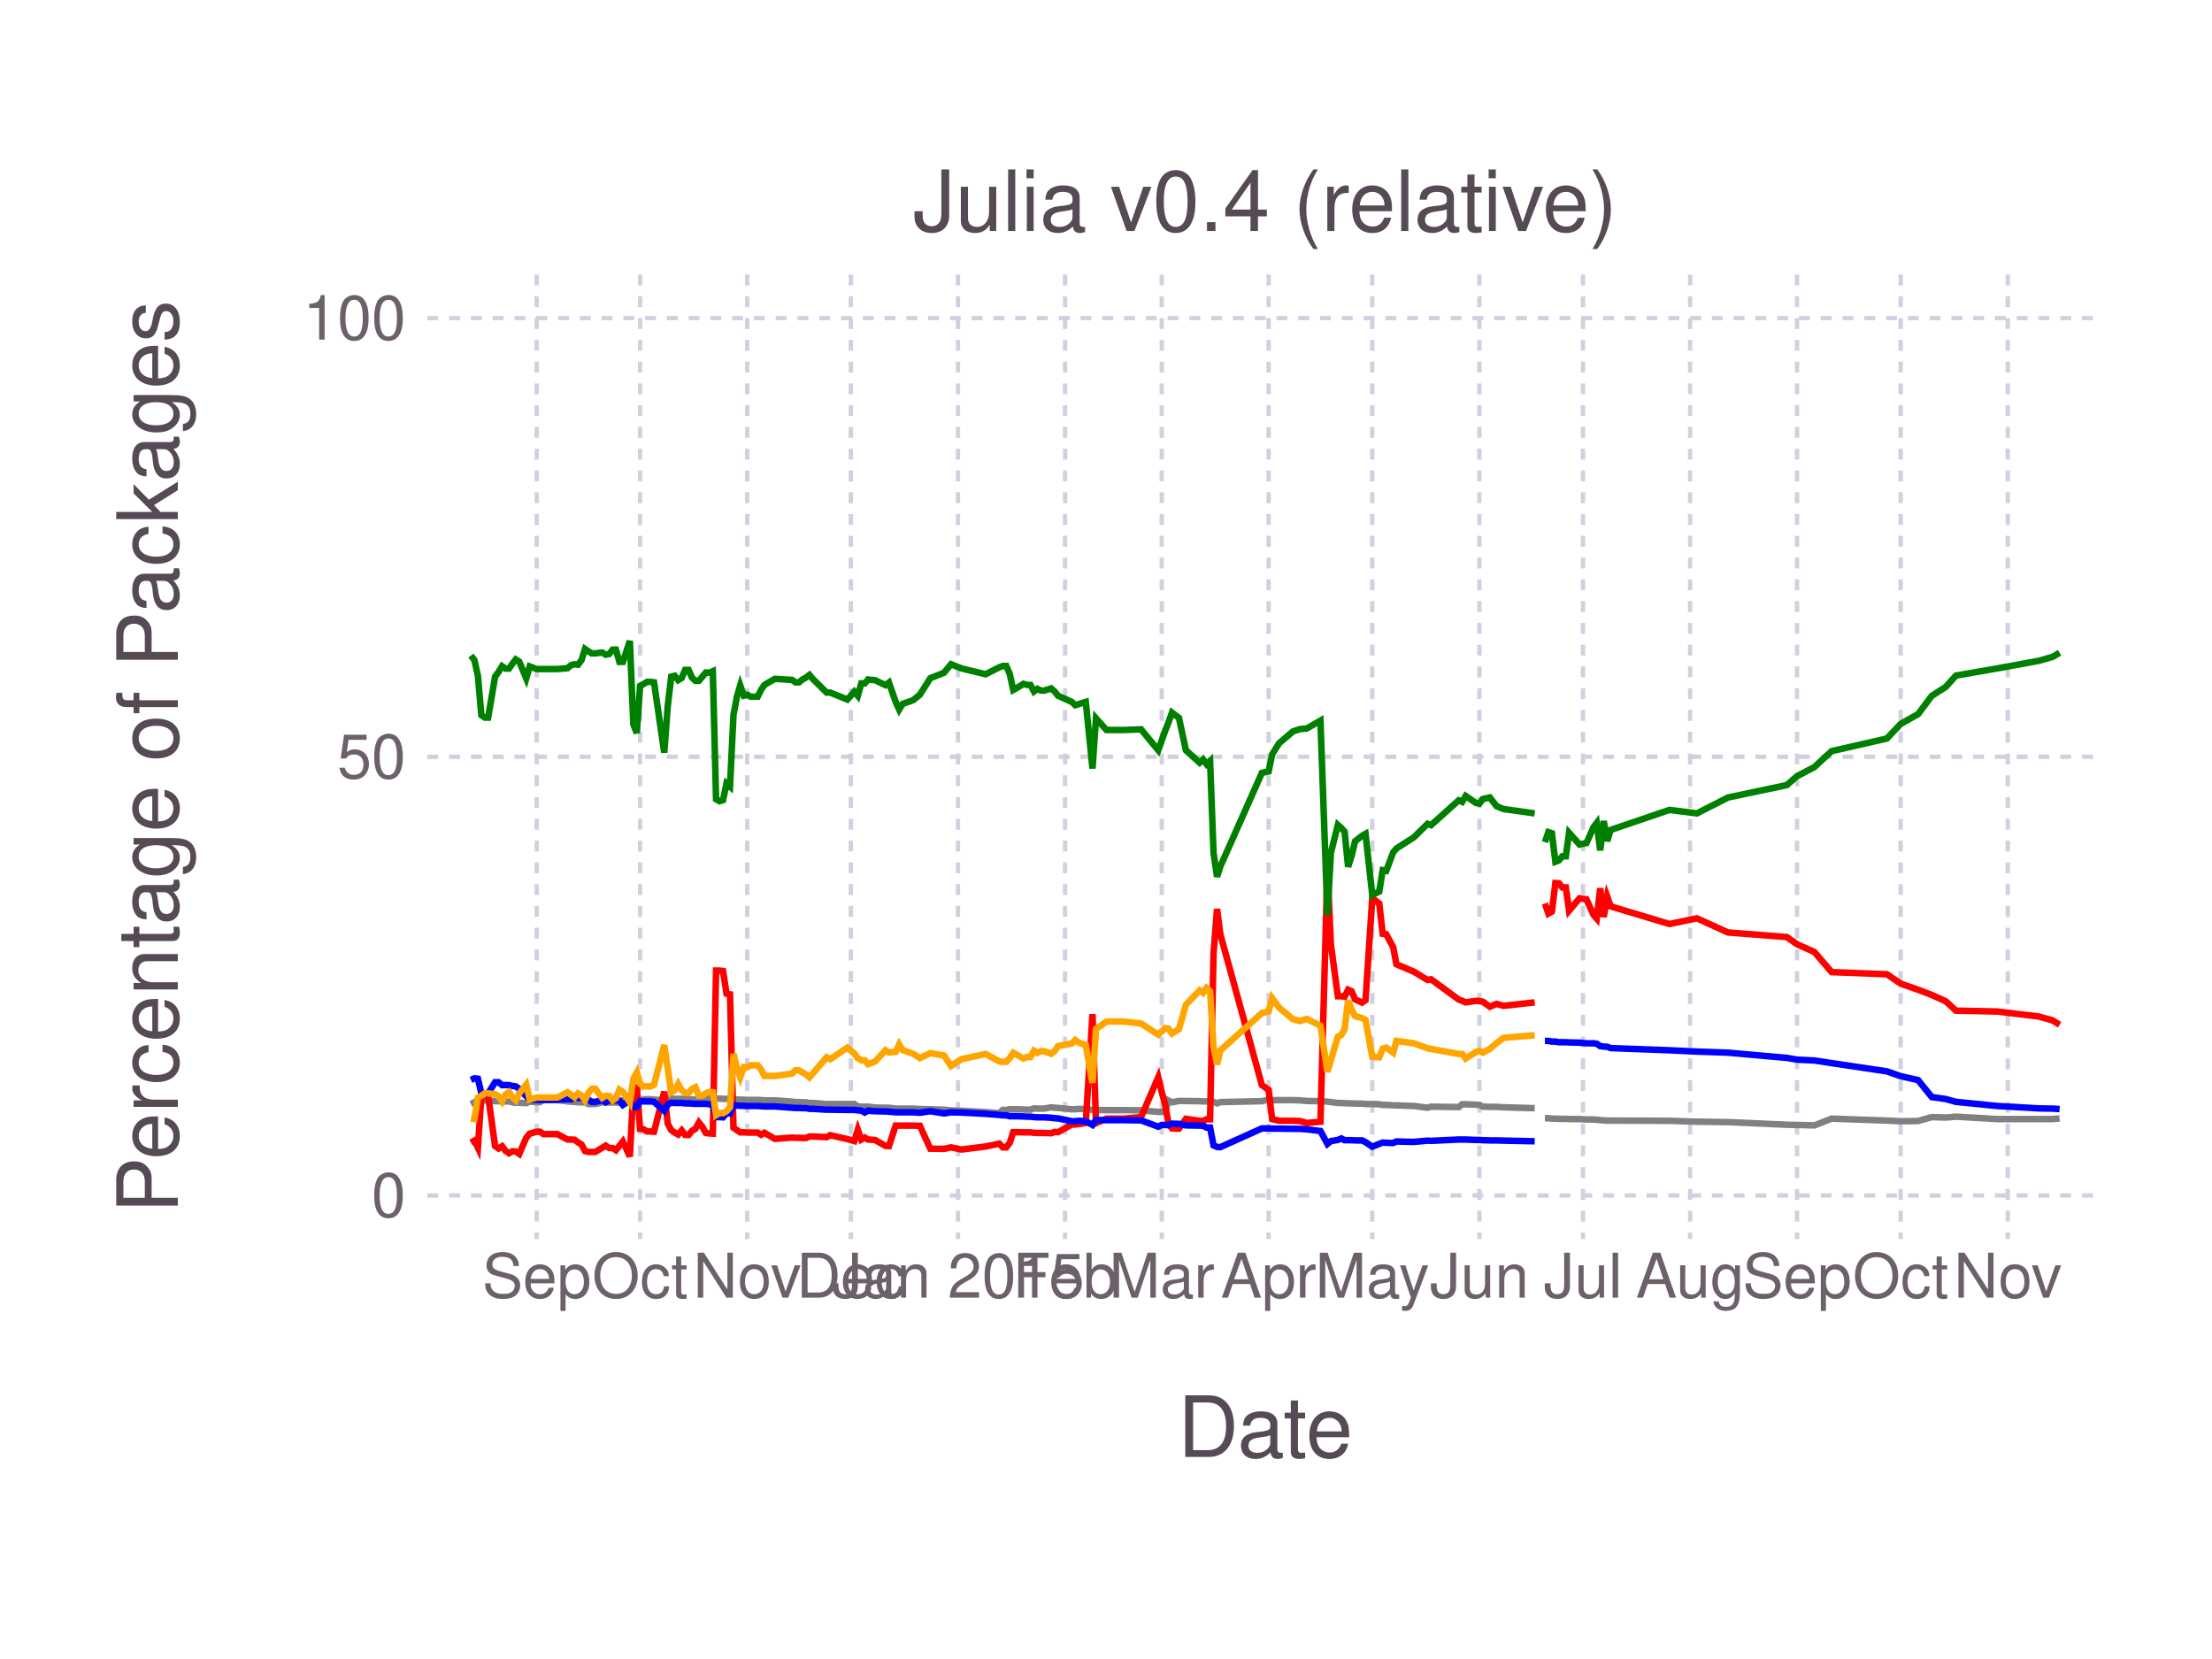
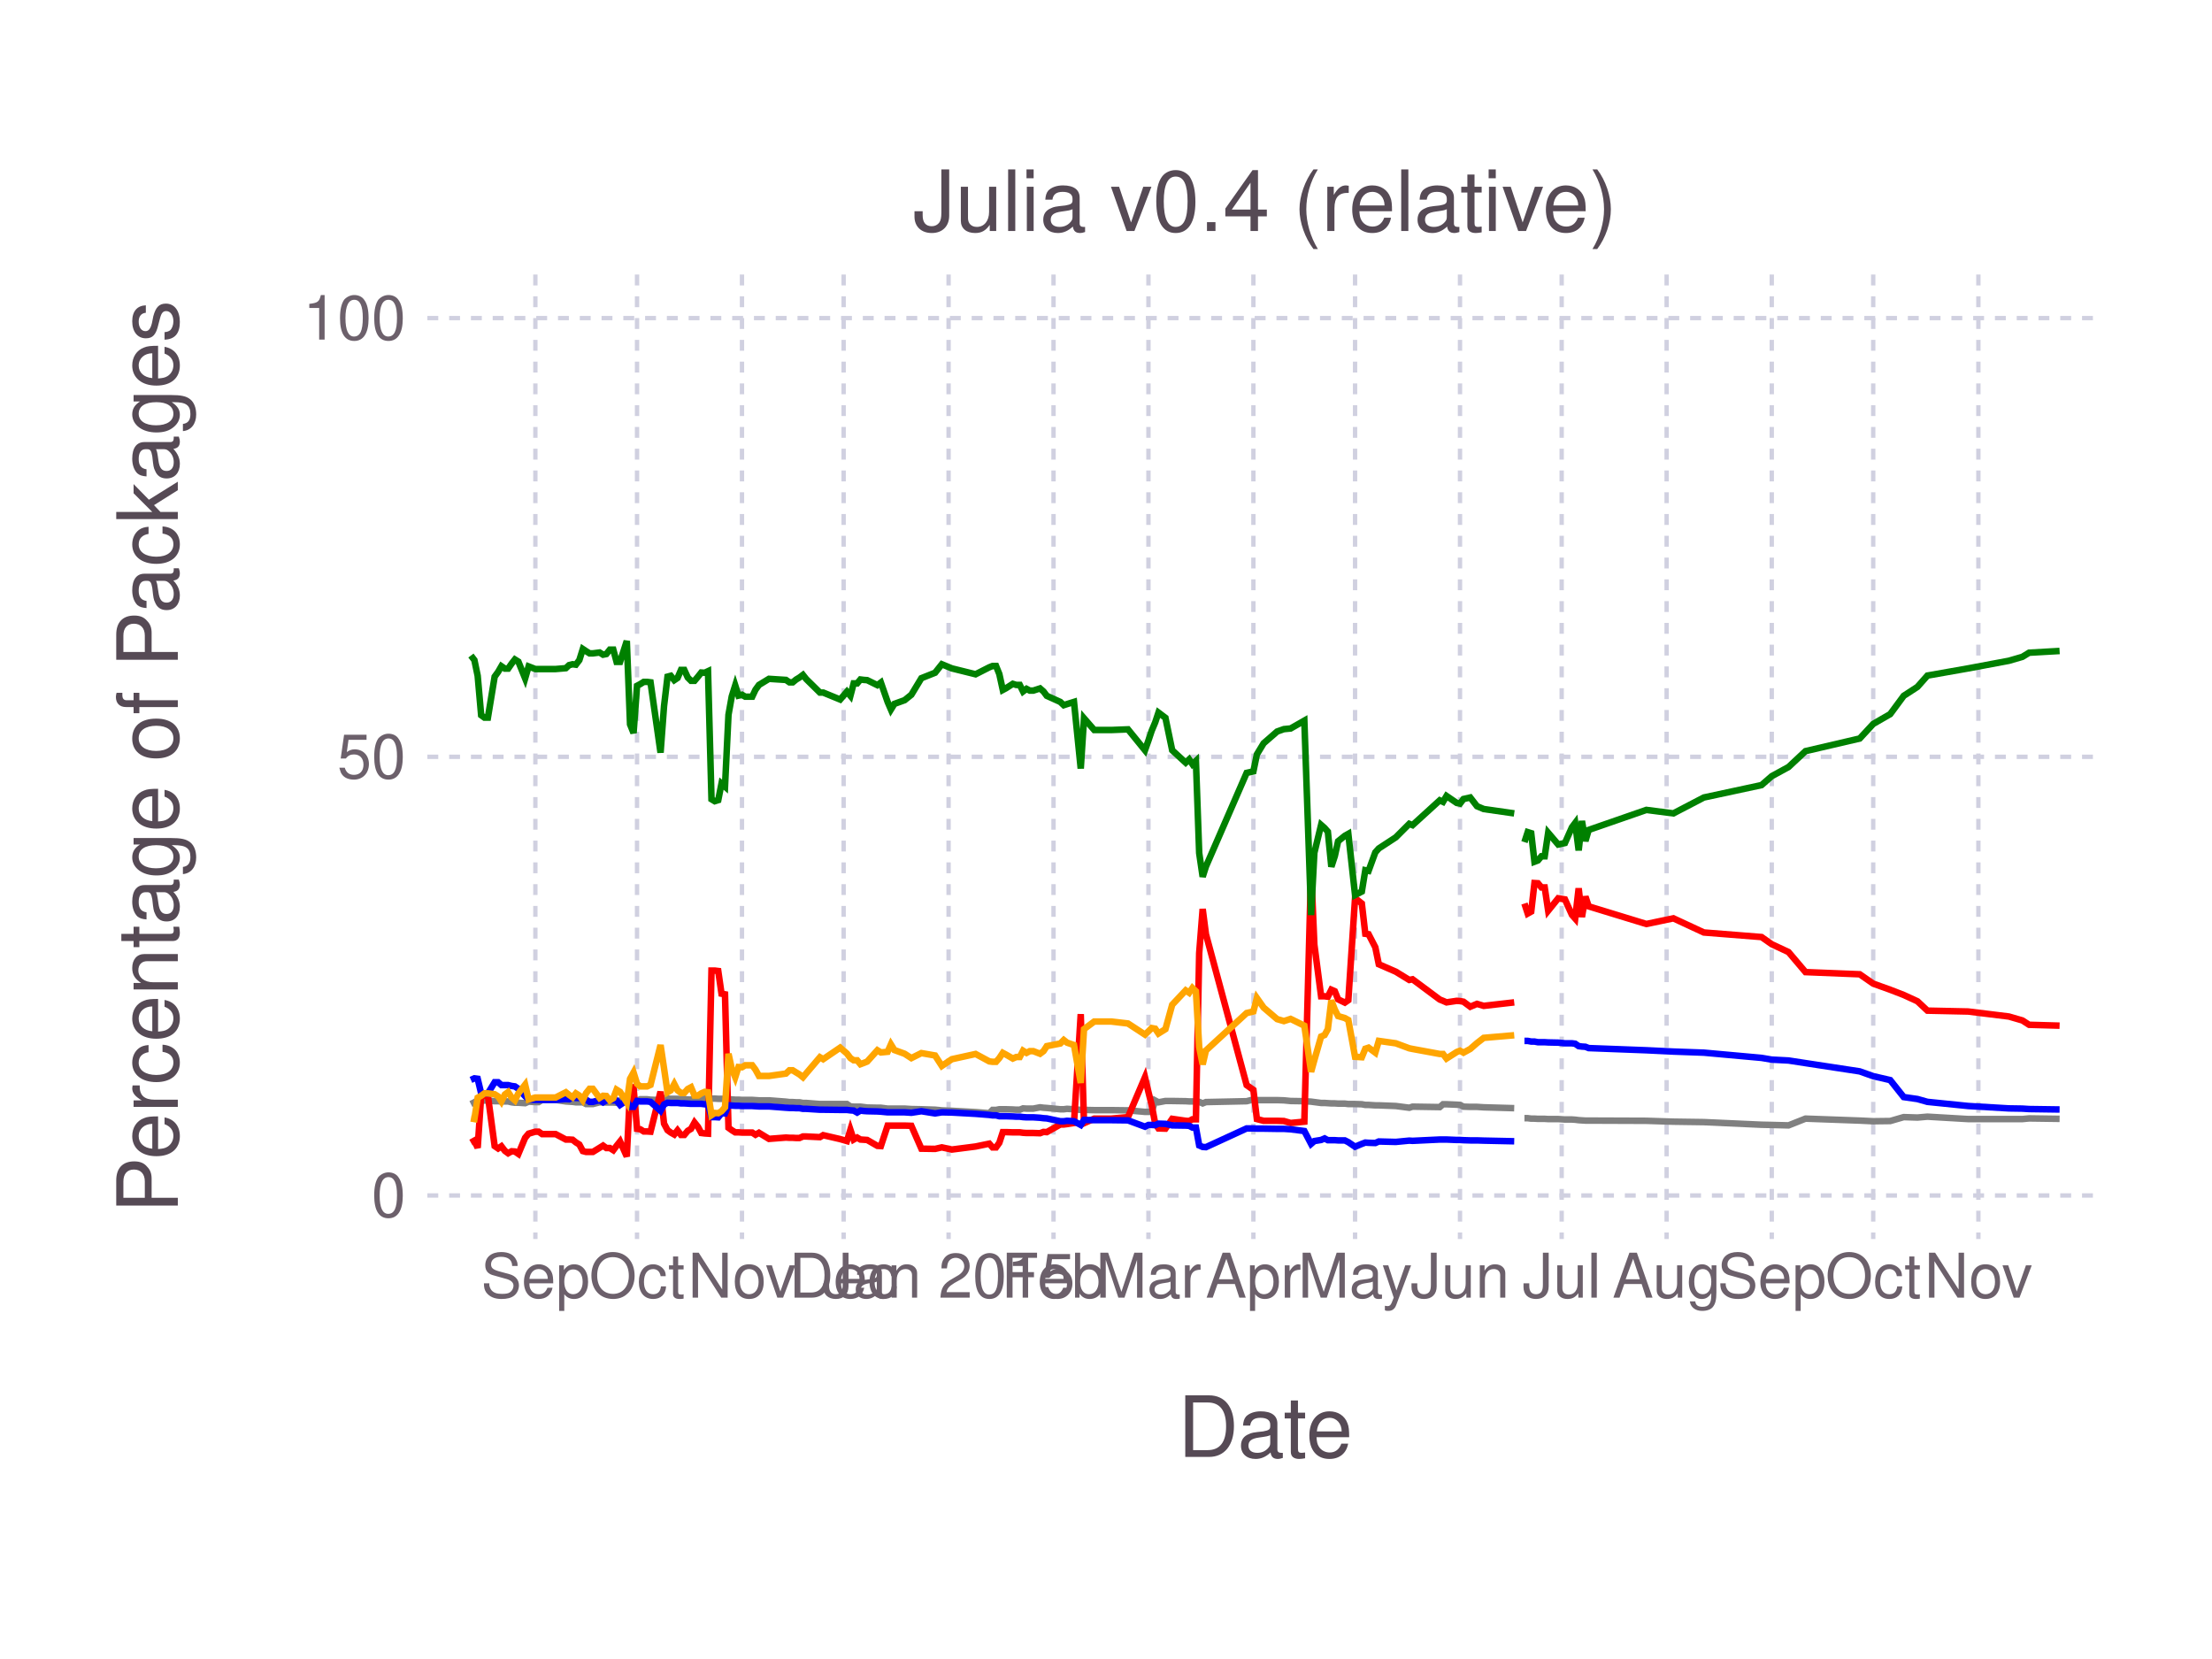
<svg xmlns="http://www.w3.org/2000/svg" version="1.2" width="101.6mm" height="76.2mm" viewBox="0 0 101.6 76.2" stroke="none" fill="#000000" stroke-width="0.3" font-size="3.88">
-   <g class="plotroot xscalable yscalable" id="fig-b46a9a3f66fb43d1bccb99929ba82e40-element-1">
-     <g font-size="3.88" font-family="'PT Sans','Helvetica Neue','Helvetica',sans-serif" fill="#564A55" stroke="#000000" stroke-opacity="0.000" id="fig-b46a9a3f66fb43d1bccb99929ba82e40-element-2">
+   <g class="plotroot xscalable yscalable" id="img-7875e618-1">
+     <g font-size="3.88" font-family="'PT Sans','Helvetica Neue','Helvetica',sans-serif" fill="#564A55" stroke="#000000" stroke-opacity="0.000" id="img-7875e618-2">
      <text x="58.12" y="64.59" text-anchor="middle" dy="0.6em">Date</text>
    </g>
-     <g class="guide xlabels" font-size="2.82" font-family="'PT Sans Caption','Helvetica Neue','Helvetica',sans-serif" fill="#6C606B" id="fig-b46a9a3f66fb43d1bccb99929ba82e40-element-3">
-       <text x="24.65" y="57.91" text-anchor="middle" dy="0.6em">Sep</text>
-       <text x="29.4" y="57.91" text-anchor="middle" dy="0.6em">Oct</text>
-       <text x="34.32" y="57.91" text-anchor="middle" dy="0.6em">Nov</text>
-       <text x="39.08" y="57.91" text-anchor="middle" dy="0.6em">Dec</text>
-       <text x="44" y="57.91" text-anchor="middle" dy="0.6em">Jan 2015</text>
-       <text x="48.92" y="57.91" text-anchor="middle" dy="0.6em">Feb</text>
-       <text x="53.36" y="57.91" text-anchor="middle" dy="0.6em">Mar</text>
-       <text x="58.27" y="57.91" text-anchor="middle" dy="0.6em">Apr</text>
-       <text x="63.03" y="57.91" text-anchor="middle" dy="0.6em">May</text>
-       <text x="67.95" y="57.91" text-anchor="middle" dy="0.6em">Jun</text>
-       <text x="72.71" y="57.91" text-anchor="middle" dy="0.6em">Jul</text>
-       <text x="77.63" y="57.91" text-anchor="middle" dy="0.6em">Aug</text>
-       <text x="82.54" y="57.91" text-anchor="middle" dy="0.6em">Sep</text>
-       <text x="87.3" y="57.91" text-anchor="middle" dy="0.6em">Oct</text>
-       <text x="92.22" y="57.91" text-anchor="middle" dy="0.6em">Nov</text>
+     <g class="guide xlabels" font-size="2.82" font-family="'PT Sans Caption','Helvetica Neue','Helvetica',sans-serif" fill="#6C606B" id="img-7875e618-3">
+       <text x="24.59" y="57.91" text-anchor="middle" dy="0.6em">Sep</text>
+       <text x="29.26" y="57.91" text-anchor="middle" dy="0.6em">Oct</text>
+       <text x="34.08" y="57.91" text-anchor="middle" dy="0.6em">Nov</text>
+       <text x="38.75" y="57.91" text-anchor="middle" dy="0.6em">Dec</text>
+       <text x="43.57" y="57.91" text-anchor="middle" dy="0.6em">Jan 2015</text>
+       <text x="48.39" y="57.91" text-anchor="middle" dy="0.6em">Feb</text>
+       <text x="52.75" y="57.91" text-anchor="middle" dy="0.6em">Mar</text>
+       <text x="57.57" y="57.91" text-anchor="middle" dy="0.6em">Apr</text>
+       <text x="62.24" y="57.91" text-anchor="middle" dy="0.6em">May</text>
+       <text x="67.06" y="57.91" text-anchor="middle" dy="0.6em">Jun</text>
+       <text x="71.73" y="57.91" text-anchor="middle" dy="0.6em">Jul</text>
+       <text x="76.55" y="57.91" text-anchor="middle" dy="0.6em">Aug</text>
+       <text x="81.38" y="57.91" text-anchor="middle" dy="0.6em">Sep</text>
+       <text x="86.04" y="57.91" text-anchor="middle" dy="0.6em">Oct</text>
+       <text x="90.87" y="57.91" text-anchor="middle" dy="0.6em">Nov</text>
    </g>
-     <g clip-path="url(#fig-b46a9a3f66fb43d1bccb99929ba82e40-element-5)" id="fig-b46a9a3f66fb43d1bccb99929ba82e40-element-4">
-       <g pointer-events="visible" opacity="1" fill="#000000" fill-opacity="0.000" stroke="#000000" stroke-opacity="0.000" class="guide background" id="fig-b46a9a3f66fb43d1bccb99929ba82e40-element-6">
-         <rect x="19.63" y="12.61" width="76.97" height="44.3" />
-       </g>
-       <g class="guide ygridlines xfixed" stroke-dasharray="0.5,0.5" stroke-width="0.2" stroke="#D0D0E0" id="fig-b46a9a3f66fb43d1bccb99929ba82e40-element-7">
-         <path fill="none" d="M19.63,54.91 L 96.6 54.91" />
-         <path fill="none" d="M19.63,34.76 L 96.6 34.76" />
-         <path fill="none" d="M19.63,14.61 L 96.6 14.61" />
-       </g>
-       <g class="guide xgridlines yfixed" stroke-dasharray="0.5,0.5" stroke-width="0.2" stroke="#D0D0E0" id="fig-b46a9a3f66fb43d1bccb99929ba82e40-element-8">
-         <path fill="none" d="M24.65,12.61 L 24.65 56.91" />
-         <path fill="none" d="M29.4,12.61 L 29.4 56.91" />
-         <path fill="none" d="M34.32,12.61 L 34.32 56.91" />
-         <path fill="none" d="M39.08,12.61 L 39.08 56.91" />
-         <path fill="none" d="M44,12.61 L 44 56.91" />
-         <path fill="none" d="M48.92,12.61 L 48.92 56.91" />
-         <path fill="none" d="M53.36,12.61 L 53.36 56.91" />
-         <path fill="none" d="M58.27,12.61 L 58.27 56.91" />
-         <path fill="none" d="M63.03,12.61 L 63.03 56.91" />
-         <path fill="none" d="M67.95,12.61 L 67.95 56.91" />
-         <path fill="none" d="M72.71,12.61 L 72.71 56.91" />
-         <path fill="none" d="M77.63,12.61 L 77.63 56.91" />
-         <path fill="none" d="M82.54,12.61 L 82.54 56.91" />
-         <path fill="none" d="M87.3,12.61 L 87.3 56.91" />
-         <path fill="none" d="M92.22,12.61 L 92.22 56.91" />
-       </g>
-       <g class="plotpanel" id="fig-b46a9a3f66fb43d1bccb99929ba82e40-element-9">
-         <g stroke-width="0.3" fill="#000000" fill-opacity="0.000" class="geometry color_newnot_possible" stroke-dasharray="none" stroke="#808080" id="fig-b46a9a3f66fb43d1bccb99929ba82e40-element-10">
-           <path fill="none" d="M70.96,51.36 L 71.12 51.36 71.28 51.38 71.44 51.38 71.6 51.39 71.76 51.39 71.92 51.39 72.07 51.4 72.55 51.4 72.87 51.42 73.19 51.42 73.34 51.43 73.5 51.45 73.66 51.46 73.82 51.47 73.98 51.47 76.68 51.48 77.94 51.52 79.37 51.54 82.07 51.66 82.54 51.67 83.34 51.69 84.13 51.38 86.67 51.47 87.3 51.5 88.1 51.49 88.73 51.31 89.37 51.33 89.84 51.29 91.74 51.4 93.65 51.4 94.28 51.4 94.6 51.37" />
+     <g clip-path="url(#img-7875e618-4)">
+       <g id="img-7875e618-5">
+         <g pointer-events="visible" opacity="1" fill="#000000" fill-opacity="0.000" stroke="#000000" stroke-opacity="0.000" class="guide background" id="img-7875e618-6">
+           <rect x="19.63" y="12.61" width="76.97" height="44.3" />
        </g>
-         <g stroke-width="0.3" fill="#000000" fill-opacity="0.000" class="geometry color_newno_tests" stroke-dasharray="none" stroke="#0000FF" id="fig-b46a9a3f66fb43d1bccb99929ba82e40-element-11">
-           <path fill="none" d="M70.96,47.81 L 71.12 47.81 71.28 47.84 71.44 47.84 71.6 47.87 71.76 47.87 71.92 47.87 72.07 47.88 72.55 47.89 72.87 47.92 73.19 47.92 73.34 47.94 73.5 48.05 73.66 48.07 73.82 48.08 73.98 48.14 76.68 48.24 77.94 48.3 79.37 48.35 82.07 48.59 82.54 48.67 83.34 48.71 84.13 48.83 86.67 49.21 87.3 49.43 88.1 49.61 88.73 50.39 89.37 50.48 89.84 50.61 91.74 50.8 93.65 50.91 94.28 50.92 94.6 50.94" />
+         <g class="guide ygridlines xfixed" stroke-dasharray="0.5,0.5" stroke-width="0.2" stroke="#D0D0E0" id="img-7875e618-7">
+           <path fill="none" d="M19.63,54.91 L 96.6 54.91" />
+           <path fill="none" d="M19.63,34.76 L 96.6 34.76" />
+           <path fill="none" d="M19.63,14.61 L 96.6 14.61" />
        </g>
-         <g stroke-width="0.3" fill="#000000" fill-opacity="0.000" class="geometry color_newtests_fail" stroke-dasharray="none" stroke="#FF0000" id="fig-b46a9a3f66fb43d1bccb99929ba82e40-element-12">
-           <path fill="none" d="M70.96,41.5 L 71.12 41.96 71.28 41.87 71.44 40.56 71.6 40.57 71.76 40.76 71.92 40.76 72.07 41.83 72.55 41.26 72.87 41.31 73.19 42.02 73.34 42.19 73.5 40.8 73.66 42.12 73.82 41.18 73.98 41.63 76.68 42.44 77.94 42.18 79.37 42.83 82.07 43.04 82.54 43.37 83.34 43.73 84.13 44.65 86.67 44.75 87.3 45.18 88.1 45.46 88.73 45.7 89.37 45.99 89.84 46.42 91.74 46.46 93.65 46.69 94.28 46.87 94.6 47.07" />
+         <g class="guide xgridlines yfixed" stroke-dasharray="0.5,0.5" stroke-width="0.2" stroke="#D0D0E0" id="img-7875e618-8">
+           <path fill="none" d="M24.59,12.61 L 24.59 56.91" />
+           <path fill="none" d="M29.26,12.61 L 29.26 56.91" />
+           <path fill="none" d="M34.08,12.61 L 34.08 56.91" />
+           <path fill="none" d="M38.75,12.61 L 38.75 56.91" />
+           <path fill="none" d="M43.57,12.61 L 43.57 56.91" />
+           <path fill="none" d="M48.39,12.61 L 48.39 56.91" />
+           <path fill="none" d="M52.75,12.61 L 52.75 56.91" />
+           <path fill="none" d="M57.57,12.61 L 57.57 56.91" />
+           <path fill="none" d="M62.24,12.61 L 62.24 56.91" />
+           <path fill="none" d="M67.06,12.61 L 67.06 56.91" />
+           <path fill="none" d="M71.73,12.61 L 71.73 56.91" />
+           <path fill="none" d="M76.55,12.61 L 76.55 56.91" />
+           <path fill="none" d="M81.38,12.61 L 81.38 56.91" />
+           <path fill="none" d="M86.04,12.61 L 86.04 56.91" />
+           <path fill="none" d="M90.87,12.61 L 90.87 56.91" />
        </g>
-         <g stroke-width="0.3" fill="#000000" fill-opacity="0.000" class="geometry color_newtests_pass" stroke-dasharray="none" stroke="#008000" id="fig-b46a9a3f66fb43d1bccb99929ba82e40-element-13">
-           <path fill="none" d="M70.96,38.68 L 71.12 38.22 71.28 38.27 71.44 39.58 71.6 39.52 71.76 39.33 71.92 39.33 72.07 38.25 72.55 38.79 72.87 38.72 73.19 38 73.34 37.8 73.5 39.06 73.66 37.71 73.82 38.63 73.98 38.12 76.68 37.2 77.94 37.36 79.37 36.63 82.07 36.06 82.54 35.65 83.34 35.23 84.13 34.5 86.67 33.92 87.3 33.25 88.1 32.8 88.73 31.96 89.37 31.55 89.84 31.03 91.74 30.7 93.65 30.35 94.28 30.17 94.6 29.98" />
-         </g>
-         <g stroke-width="0.3" fill="#000000" fill-opacity="0.000" class="geometry color_newnot_possible" stroke-dasharray="none" stroke="#808080" id="fig-b46a9a3f66fb43d1bccb99929ba82e40-element-14">
-           <path fill="none" d="M21.63,50.71 L 21.79 50.63 21.95 50.53 22.11 50.55 22.27 50.55 22.42 50.55 22.74 50.58 22.9 50.58 23.06 50.59 23.22 50.59 23.38 50.59 23.54 50.63 23.69 50.65 23.85 50.65 24.17 50.67 24.33 50.6 24.65 50.62 24.8 50.62 24.96 50.52 25.6 50.52 26.07 50.59 26.23 50.6 26.39 50.61 26.55 50.63 26.71 50.63 26.87 50.63 27.02 50.71 27.18 50.71 27.34 50.71 27.66 50.63 27.82 50.63 27.98 50.64 28.14 50.64 28.29 50.64 28.45 50.65 28.61 50.55 28.93 50.54 29.09 50.55 29.25 50.55 29.4 50.57 29.56 50.49 29.72 50.49 29.88 50.49 30.04 50.51 30.51 50.53 30.67 50.44 30.83 50.46 30.99 50.47 31.15 50.47 31.31 50.47 31.47 50.49 31.63 50.49 31.78 50.5 31.94 50.51 32.1 50.42 32.26 50.42 32.42 50.42 32.58 50.44 32.74 50.46 32.89 50.46 33.05 50.46 33.21 50.47 33.37 50.47 33.53 50.48 33.69 50.48 33.85 50.5 34 50.51 34.16 50.51 34.32 50.52 34.48 50.52 34.64 50.52 34.8 50.52 34.96 50.53 35.11 50.54 35.59 50.54 36.38 50.6 36.54 50.62 36.7 50.62 36.86 50.63 37.02 50.63 37.18 50.66 37.34 50.66 37.97 50.71 38.13 50.71 38.92 50.71 39.24 50.71 39.4 50.82 39.56 50.83 39.72 50.83 39.87 50.83 40.03 50.85 40.19 50.87 40.67 50.88 40.83 50.88 41.14 50.92 41.3 50.92 41.46 50.92 41.94 50.92 42.25 50.94 42.73 50.95 43.36 50.97 43.68 51 44.16 51.02 45.27 51.08 45.9 51.13 46.06 50.98 46.22 50.98 46.38 50.95 46.54 50.95 46.69 50.95 47.01 50.96 47.17 50.97 47.33 50.97 47.49 50.91 47.65 50.92 47.81 50.92 47.96 50.92 48.28 50.86 48.44 50.88 48.6 50.89 49.23 50.95 49.39 50.95 49.55 50.93 49.87 50.95 50.18 50.98 50.34 50.98 50.82 50.99 51.61 50.99 52.41 51 53.2 51.07 53.36 51.07 53.52 51.07 53.67 50.55 53.83 50.63 54.15 50.57 54.47 50.57 55.1 50.58 55.26 50.59 55.42 50.59 55.58 50.59 55.74 50.61 55.9 50.68 56.05 50.62 57.96 50.58 58.27 50.5 58.43 50.53 58.75 50.53 59.38 50.53 59.7 50.54 60.02 50.57 60.65 50.58 60.97 50.6 61.13 50.62 61.45 50.66 61.61 50.66 61.76 50.67 61.92 50.68 62.08 50.68 62.24 50.69 62.56 50.69 62.72 50.71 63.03 50.71 63.35 50.72 63.51 50.75 63.67 50.75 63.99 50.77 64.14 50.77 64.94 50.8 65.57 50.88 65.73 50.83 67 50.85 67.16 50.72 67.32 50.72 67.79 50.74 67.95 50.75 68.11 50.83 68.43 50.84 68.74 50.84 69.06 50.86 70.49 50.9" />
-         </g>
-         <g stroke-width="0.3" fill="#000000" fill-opacity="0.000" class="geometry color_newtests_fail" stroke-dasharray="none" stroke="#FF0000" id="fig-b46a9a3f66fb43d1bccb99929ba82e40-element-15">
-           <path fill="none" d="M21.63,52.48 L 21.79 52.39 21.95 52.72 22.11 50.33 22.27 50.33 22.42 50.33 22.74 52.64 22.9 52.75 23.06 52.65 23.22 52.86 23.38 52.97 23.54 52.88 23.69 52.89 23.85 53 24.17 52.26 24.33 52.07 24.65 51.98 24.8 51.98 24.96 52.09 25.6 52.09 26.07 52.34 26.23 52.34 26.39 52.35 26.55 52.47 26.71 52.57 26.87 52.87 27.02 52.91 27.18 52.91 27.34 52.91 27.66 52.72 27.82 52.62 27.98 52.73 28.14 52.73 28.29 52.83 28.45 52.63 28.61 52.43 28.93 53.12 29.09 50.05 29.25 49.95 29.4 51.85 29.56 51.87 29.72 51.97 29.88 51.97 30.04 51.98 30.51 50.14 30.67 51.61 30.83 51.91 30.99 52.02 31.15 52.11 31.31 51.92 31.47 52.13 31.63 52.13 31.78 51.94 31.94 51.85 32.1 51.56 32.26 51.76 32.42 52.04 32.58 52.06 32.74 52.07 32.89 44.58 33.05 44.58 33.21 44.6 33.37 45.64 33.53 45.67 33.69 51.8 33.85 51.91 34 52.01 34.16 52.01 34.32 52.02 34.48 52.02 34.64 52.02 34.8 52.02 34.96 52.12 35.11 52.03 35.59 52.31 36.38 52.25 36.54 52.26 36.7 52.26 36.86 52.27 37.02 52.27 37.18 52.2 37.34 52.2 37.97 52.23 38.13 52.14 38.92 52.32 39.24 52.41 39.4 51.89 39.56 52.34 39.72 52.25 39.87 52.34 40.03 52.35 40.19 52.36 40.67 52.63 40.83 52.64 41.14 51.7 41.3 51.7 41.46 51.7 41.94 51.7 42.25 51.71 42.73 52.76 43.36 52.77 43.68 52.7 44.16 52.8 45.27 52.66 45.9 52.53 46.06 52.7 46.22 52.7 46.38 52.49 46.54 52 46.69 52 47.01 52.01 47.17 52.01 47.33 52.01 47.49 52.03 47.65 52.04 47.81 52.04 47.96 52.04 48.28 52.05 48.44 51.99 48.6 52 49.23 51.65 49.39 51.65 49.55 51.63 49.87 51.58 50.18 46.58 50.34 51.59 50.82 51.38 51.61 51.38 52.41 51.31 53.2 49.48 53.36 50.16 53.52 50.76 53.67 51.61 53.83 51.83 54.15 51.84 54.47 51.39 55.1 51.48 55.26 51.49 55.42 51.41 55.58 51.41 55.74 43.78 55.9 41.75 56.05 42.91 57.96 49.84 58.27 50.06 58.43 51.4 58.75 51.48 59.38 51.48 59.7 51.49 60.02 51.58 60.65 51.52 60.97 39.87 61.13 43.39 61.45 45.76 61.61 45.76 61.76 45.78 61.92 45.46 62.08 45.53 62.24 45.9 62.56 46.05 62.72 45.94 63.03 41.25 63.35 41.5 63.51 42.89 63.67 42.91 63.99 43.51 64.14 44.29 64.94 44.63 65.57 45.01 65.73 44.98 67 45.91 67.16 45.97 67.32 46.04 67.79 45.97 67.95 45.98 68.11 46.01 68.43 46.24 68.74 46.11 69.06 46.2 70.49 46.04" />
-         </g>
-         <g stroke-width="0.3" fill="#000000" fill-opacity="0.000" class="geometry color_newno_tests" stroke-dasharray="none" stroke="#0000FF" id="fig-b46a9a3f66fb43d1bccb99929ba82e40-element-16">
-           <path fill="none" d="M21.63,49.6 L 21.79 49.53 21.95 49.55 22.11 50.22 22.27 50.22 22.42 50.22 22.74 49.71 22.9 49.71 23.06 49.84 23.22 49.84 23.38 49.84 23.54 49.88 23.69 49.9 23.85 50.01 24.17 50.35 24.33 50.5 24.65 50.52 24.8 50.52 24.96 50.52 25.6 50.52 26.07 50.48 26.23 50.49 26.39 50.4 26.55 50.43 26.71 50.43 26.87 50.43 27.02 50.51 27.18 50.61 27.34 50.61 27.66 50.53 27.82 50.63 27.98 50.54 28.14 50.54 28.29 50.54 28.45 50.55 28.61 50.75 28.93 50.54 29.09 50.84 29.25 50.84 29.4 50.57 29.56 50.59 29.72 50.59 29.88 50.59 30.04 50.61 30.51 51.02 30.67 50.73 30.83 50.65 30.99 50.66 31.15 50.66 31.31 50.66 31.47 50.68 31.63 50.68 31.78 50.69 31.94 50.7 32.1 50.7 32.26 50.7 32.42 50.7 32.58 50.72 32.74 50.74 32.89 51.31 33.05 51.31 33.21 51.32 33.37 51.13 33.53 51.14 33.69 50.76 33.85 50.78 34 50.79 34.16 50.79 34.32 50.8 34.48 50.8 34.64 50.8 34.8 50.8 34.96 50.81 35.11 50.82 35.59 50.82 36.38 50.88 36.54 50.89 36.7 50.89 36.86 50.9 37.02 50.9 37.18 50.93 37.34 50.93 37.97 50.97 38.13 50.97 38.92 50.98 39.24 50.98 39.4 51 39.56 51.01 39.72 51.1 39.87 51.01 40.03 51.03 40.19 51.04 40.67 51.05 40.83 51.06 41.14 51.09 41.3 51.09 41.46 51.09 41.94 51.09 42.25 51.11 42.73 51.04 43.36 51.14 43.68 51.09 44.16 51.1 45.27 51.16 45.9 51.21 46.06 51.23 46.22 51.23 46.38 51.27 46.54 51.27 46.69 51.27 47.01 51.28 47.17 51.29 47.33 51.29 47.49 51.31 47.65 51.32 47.81 51.32 47.96 51.32 48.28 51.34 48.44 51.36 48.6 51.37 49.23 51.5 49.39 51.5 49.55 51.48 49.87 51.5 50.18 51.67 50.34 51.44 50.82 51.45 51.61 51.45 52.41 51.46 53.2 51.75 53.36 51.67 53.52 51.67 53.67 51.68 53.83 51.61 54.15 51.62 54.47 51.69 55.1 51.7 55.26 51.71 55.42 51.79 55.58 51.79 55.74 52.61 55.9 52.68 56.05 52.69 57.96 51.83 58.27 51.83 58.43 51.84 58.75 51.84 59.38 51.85 59.7 51.85 60.02 51.87 60.65 51.95 60.97 52.54 61.13 52.41 61.45 52.36 61.61 52.29 61.76 52.37 61.92 52.37 62.08 52.37 62.24 52.38 62.56 52.38 62.72 52.46 63.03 52.67 63.35 52.54 63.51 52.48 63.67 52.49 63.99 52.5 64.14 52.43 64.94 52.45 65.57 52.39 65.73 52.4 67 52.34 67.16 52.34 67.32 52.34 67.79 52.36 67.95 52.36 68.11 52.37 68.43 52.38 68.74 52.38 69.06 52.39 70.49 52.42" />
-         </g>
-         <g stroke-width="0.3" fill="#000000" fill-opacity="0.000" class="geometry color_oldfull_fail" stroke-dasharray="none" stroke="#FFA500" id="fig-b46a9a3f66fb43d1bccb99929ba82e40-element-17">
-           <path fill="none" d="M21.63,51.37 L 21.79 51.4 21.95 50.42 22.11 50.33 22.27 50.22 22.42 50.22 22.74 50.26 22.9 50.36 23.06 50.59 23.22 50.27 23.38 50.16 23.54 50.41 23.69 50.54 23.85 50.22 24.17 49.82 24.33 50.5 24.65 50.41 24.8 50.41 24.96 50.41 25.6 50.41 26.07 50.17 26.23 50.29 26.39 50.4 26.55 50.22 26.71 50.32 26.87 50.53 27.02 50.21 27.18 50.01 27.34 50.01 27.66 50.43 27.82 50.33 27.98 50.34 28.14 50.54 28.29 50.44 28.45 50.05 28.61 50.15 28.93 50.64 29.09 49.55 29.25 49.26 29.4 49.78 29.56 49.9 29.72 49.9 29.88 49.9 30.04 49.83 30.51 48 30.67 49.07 30.83 50.17 30.99 50.08 31.15 49.79 31.31 50.08 31.47 50.2 31.63 50.2 31.78 50.02 31.94 49.94 32.1 50.32 32.26 50.32 32.42 50.22 32.58 50.15 32.74 50.17 32.89 51.22 33.05 51.12 33.21 51.13 33.37 51.04 33.53 50.86 33.69 48.4 33.85 49.09 34 49.48 34.16 49.01 34.32 49.02 34.48 48.93 34.64 48.93 34.8 48.93 34.96 49.13 35.11 49.42 35.59 49.42 36.38 49.31 36.54 49.16 36.7 49.16 36.86 49.26 37.02 49.35 37.18 49.48 37.34 49.3 37.97 48.56 38.13 48.65 38.92 48.12 39.24 48.39 39.4 48.6 39.56 48.7 39.72 48.7 39.87 48.88 40.03 48.82 40.19 48.76 40.67 48.24 40.83 48.34 41.14 48.31 41.3 47.97 41.46 48.23 41.94 48.4 42.25 48.6 42.73 48.37 43.36 48.48 43.68 48.96 44.16 48.65 45.27 48.41 45.9 48.75 46.06 48.77 46.22 48.77 46.38 48.6 46.54 48.36 46.69 48.44 47.01 48.62 47.17 48.55 47.33 48.55 47.49 48.26 47.65 48.36 47.81 48.28 47.96 48.28 48.28 48.4 48.44 48.28 48.6 48.05 49.23 47.93 49.39 47.77 49.55 47.89 49.87 48 50.18 49.74 50.34 47.27 50.82 46.92 51.61 46.92 52.41 47.01 53.2 47.52 53.36 47.37 53.52 47.22 53.67 47.25 53.83 47.47 54.15 47.27 54.47 46.15 55.1 45.49 55.26 45.6 55.42 45.38 55.58 45.53 55.74 48.09 55.9 48.89 56.05 48.25 57.96 46.53 58.27 46.46 58.43 45.84 58.75 46.28 59.38 46.81 59.7 46.9 60.02 46.8 60.65 47.11 60.97 49.23 61.13 48.69 61.45 47.61 61.61 47.54 61.76 47.27 61.92 45.95 62.08 46.37 62.24 46.67 62.56 46.76 62.72 46.85 63.03 48.54 63.35 48.56 63.51 48.17 63.67 48.12 63.99 48.35 64.14 47.81 64.94 47.92 65.57 48.15 65.73 48.18 67 48.41 67.16 48.41 67.32 48.62 67.79 48.32 67.95 48.26 68.11 48.35 68.43 48.18 68.74 47.91 69.06 47.67 70.49 47.55" />
-         </g>
-         <g stroke-width="0.3" fill="#000000" fill-opacity="0.000" class="geometry color_newtests_pass" stroke-dasharray="none" stroke="#008000" id="fig-b46a9a3f66fb43d1bccb99929ba82e40-element-18">
-           <path fill="none" d="M21.63,30.11 L 21.79 30.32 21.95 31.04 22.11 32.85 22.27 32.96 22.42 32.96 22.74 31.08 22.9 30.86 23.06 30.6 23.22 30.71 23.38 30.71 23.54 30.48 23.69 30.29 23.85 30.39 24.17 31.16 24.33 30.61 24.65 30.73 24.8 30.73 24.96 30.73 25.6 30.73 26.07 30.69 26.23 30.55 26.39 30.51 26.55 30.53 26.71 30.32 26.87 29.81 27.02 29.91 27.18 30.01 27.34 30.01 27.66 29.97 27.82 30.07 27.98 30.04 28.14 29.84 28.29 29.84 28.45 30.4 28.61 30.4 28.93 29.44 29.09 33.27 29.25 33.67 29.4 31.5 29.56 31.42 29.72 31.32 29.88 31.32 30.04 31.34 30.51 34.57 30.67 32.43 30.83 31.08 30.99 31.04 31.15 31.24 31.31 31.14 31.47 30.77 31.63 30.77 31.78 31.12 31.94 31.27 32.1 31.27 32.26 31.08 32.42 30.89 32.58 30.9 32.74 30.83 32.89 36.71 33.05 36.8 33.21 36.75 33.37 35.99 33.53 36.13 33.69 32.83 33.85 31.99 34 31.48 34.16 31.95 34.32 31.91 34.48 32 34.64 32 34.8 32 34.96 31.68 35.11 31.46 35.59 31.18 36.38 31.23 36.54 31.34 36.7 31.34 36.86 31.21 37.02 31.12 37.18 31 37.34 31.19 37.97 31.81 38.13 31.81 38.92 32.13 39.24 31.77 39.4 31.96 39.56 31.39 39.72 31.39 39.87 31.21 40.03 31.23 40.19 31.24 40.67 31.47 40.83 31.35 41.14 32.24 41.3 32.59 41.46 32.33 41.94 32.16 42.25 31.91 42.73 31.15 43.36 30.9 43.68 30.51 44.16 30.7 45.27 30.97 45.9 30.65 46.06 30.59 46.22 30.59 46.38 30.96 46.54 31.69 46.69 31.61 47.01 31.41 47.17 31.46 47.33 31.46 47.49 31.76 47.65 31.64 47.81 31.72 47.96 31.72 48.28 31.62 48.44 31.76 48.6 31.96 49.23 32.24 49.39 32.39 49.55 32.34 49.87 32.24 50.18 35.3 50.34 32.99 50.82 33.53 51.61 33.53 52.41 33.5 53.2 34.46 53.36 34.01 53.52 33.56 53.67 33.18 53.83 32.73 54.15 32.97 54.47 34.46 55.1 35.03 55.26 34.88 55.42 35.1 55.58 34.95 55.74 39.18 55.9 40.27 56.05 39.8 57.96 35.5 58.27 35.43 58.43 34.65 58.75 34.14 59.38 33.6 59.7 33.49 60.02 33.46 60.65 33.1 60.97 42.03 61.13 39.17 61.45 37.89 61.61 38.03 61.76 38.2 61.92 39.81 62.08 39.32 62.24 38.64 62.56 38.39 62.72 38.3 63.03 41.11 63.35 40.95 63.51 39.97 63.67 40 63.99 39.15 64.14 38.97 64.94 38.46 65.57 37.84 65.73 37.9 67 36.76 67.16 36.83 67.32 36.56 67.79 36.88 67.95 36.91 68.11 36.7 68.43 36.63 68.74 37.03 69.06 37.16 70.49 37.36" />
+         <g class="plotpanel" id="img-7875e618-9">
+           <g stroke-width="0.3" fill="#000000" fill-opacity="0.000" class="geometry color_newnot_possible" stroke-dasharray="none" stroke="#808080" id="img-7875e618-10">
+             <path fill="none" d="M70.02,51.36 L 70.17 51.36 70.33 51.38 70.48 51.38 70.64 51.39 70.8 51.39 70.95 51.39 71.11 51.4 71.57 51.4 71.88 51.42 72.2 51.42 72.35 51.43 72.51 51.45 72.66 51.46 72.82 51.47 72.97 51.47 75.62 51.48 76.86 51.52 78.26 51.54 80.91 51.66 81.38 51.67 82.15 51.69 82.93 51.38 85.42 51.47 86.04 51.5 86.82 51.49 87.44 51.31 88.07 51.33 88.53 51.29 90.4 51.4 92.27 51.4 92.89 51.4 93.2 51.37 94.6 51.39" />
+           </g>
+           <g stroke-width="0.3" fill="#000000" fill-opacity="0.000" class="geometry color_newno_tests" stroke-dasharray="none" stroke="#0000FF" id="img-7875e618-11">
+             <path fill="none" d="M70.02,47.81 L 70.17 47.81 70.33 47.84 70.48 47.84 70.64 47.87 70.8 47.87 70.95 47.87 71.11 47.88 71.57 47.89 71.88 47.92 72.2 47.92 72.35 47.94 72.51 48.05 72.66 48.07 72.82 48.08 72.97 48.14 75.62 48.24 76.86 48.3 78.26 48.35 80.91 48.59 81.38 48.67 82.15 48.71 82.93 48.83 85.42 49.21 86.04 49.43 86.82 49.61 87.44 50.39 88.07 50.48 88.53 50.61 90.4 50.8 92.27 50.91 92.89 50.92 93.2 50.94 94.6 50.96" />
+           </g>
+           <g stroke-width="0.3" fill="#000000" fill-opacity="0.000" class="geometry color_newtests_fail" stroke-dasharray="none" stroke="#FF0000" id="img-7875e618-12">
+             <path fill="none" d="M70.02,41.5 L 70.17 41.96 70.33 41.87 70.48 40.56 70.64 40.57 70.8 40.76 70.95 40.76 71.11 41.83 71.57 41.26 71.88 41.31 72.2 42.02 72.35 42.19 72.51 40.8 72.66 42.12 72.82 41.18 72.97 41.63 75.62 42.44 76.86 42.18 78.26 42.83 80.91 43.04 81.38 43.37 82.15 43.73 82.93 44.65 85.42 44.75 86.04 45.18 86.82 45.46 87.44 45.7 88.07 45.99 88.53 46.42 90.4 46.46 92.27 46.69 92.89 46.87 93.2 47.07 94.6 47.11" />
+           </g>
+           <g stroke-width="0.3" fill="#000000" fill-opacity="0.000" class="geometry color_newtests_pass" stroke-dasharray="none" stroke="#008000" id="img-7875e618-13">
+             <path fill="none" d="M70.02,38.68 L 70.17 38.22 70.33 38.27 70.48 39.58 70.64 39.52 70.8 39.33 70.95 39.33 71.11 38.25 71.57 38.79 71.88 38.72 72.2 38 72.35 37.8 72.51 39.06 72.66 37.71 72.82 38.63 72.97 38.12 75.62 37.2 76.86 37.36 78.26 36.63 80.91 36.06 81.38 35.65 82.15 35.23 82.93 34.5 85.42 33.92 86.04 33.25 86.82 32.8 87.44 31.96 88.07 31.55 88.53 31.03 90.4 30.7 92.27 30.35 92.89 30.17 93.2 29.98 94.6 29.9" />
+           </g>
+           <g stroke-width="0.3" fill="#000000" fill-opacity="0.000" class="geometry color_newnot_possible" stroke-dasharray="none" stroke="#808080" id="img-7875e618-14">
+             <path fill="none" d="M21.63,50.71 L 21.79 50.63 21.94 50.53 22.1 50.55 22.25 50.55 22.41 50.55 22.72 50.58 22.88 50.58 23.03 50.59 23.19 50.59 23.34 50.59 23.5 50.63 23.65 50.65 23.81 50.65 24.12 50.67 24.28 50.6 24.59 50.62 24.74 50.62 24.9 50.52 25.52 50.52 25.99 50.59 26.14 50.6 26.3 50.61 26.45 50.63 26.61 50.63 26.77 50.63 26.92 50.71 27.08 50.71 27.23 50.71 27.54 50.63 27.7 50.63 27.85 50.64 28.01 50.64 28.17 50.64 28.32 50.65 28.48 50.55 28.79 50.54 28.94 50.55 29.1 50.55 29.26 50.57 29.41 50.49 29.57 50.49 29.72 50.49 29.88 50.51 30.34 50.53 30.5 50.44 30.66 50.46 30.81 50.47 30.97 50.47 31.12 50.47 31.28 50.49 31.43 50.49 31.59 50.5 31.74 50.51 31.9 50.42 32.06 50.42 32.21 50.42 32.37 50.44 32.52 50.46 32.68 50.46 32.83 50.46 32.99 50.47 33.14 50.47 33.3 50.48 33.46 50.48 33.61 50.5 33.77 50.51 33.92 50.51 34.08 50.52 34.23 50.52 34.39 50.52 34.55 50.52 34.7 50.53 34.86 50.54 35.32 50.54 36.1 50.6 36.26 50.62 36.41 50.62 36.57 50.63 36.72 50.63 36.88 50.66 37.03 50.66 37.66 50.71 37.81 50.71 38.59 50.71 38.9 50.71 39.06 50.82 39.21 50.83 39.37 50.83 39.52 50.83 39.68 50.85 39.83 50.87 40.3 50.88 40.46 50.88 40.77 50.92 40.92 50.92 41.08 50.92 41.55 50.92 41.86 50.94 42.32 50.95 42.95 50.97 43.26 51 43.72 51.02 44.81 51.08 45.44 51.13 45.59 50.98 45.75 50.98 45.9 50.95 46.06 50.95 46.21 50.95 46.52 50.96 46.68 50.97 46.84 50.97 46.99 50.91 47.15 50.92 47.3 50.92 47.46 50.92 47.77 50.86 47.93 50.88 48.08 50.89 48.7 50.95 48.86 50.95 49.01 50.93 49.33 50.95 49.64 50.98 49.79 50.98 50.26 50.99 51.04 50.99 51.81 51 52.59 51.07 52.75 51.07 52.9 51.07 53.06 50.55 53.21 50.63 53.53 50.57 53.84 50.57 54.46 50.58 54.62 50.59 54.77 50.59 54.93 50.59 55.08 50.61 55.24 50.68 55.39 50.62 57.26 50.58 57.57 50.5 57.73 50.53 58.04 50.53 58.66 50.53 58.97 50.54 59.28 50.57 59.91 50.58 60.22 50.6 60.37 50.62 60.68 50.66 60.84 50.66 60.99 50.67 61.15 50.68 61.31 50.68 61.46 50.69 61.77 50.69 61.93 50.71 62.24 50.71 62.55 50.72 62.71 50.75 62.86 50.75 63.17 50.77 63.33 50.77 64.11 50.8 64.73 50.88 64.88 50.83 66.13 50.85 66.28 50.72 66.44 50.72 66.91 50.74 67.06 50.75 67.22 50.83 67.53 50.84 67.84 50.84 68.15 50.86 69.55 50.9" />
+           </g>
+           <g stroke-width="0.3" fill="#000000" fill-opacity="0.000" class="geometry color_newtests_fail" stroke-dasharray="none" stroke="#FF0000" id="img-7875e618-15">
+             <path fill="none" d="M21.63,52.48 L 21.79 52.39 21.94 52.72 22.1 50.33 22.25 50.33 22.41 50.33 22.72 52.64 22.88 52.75 23.03 52.65 23.19 52.86 23.34 52.97 23.5 52.88 23.65 52.89 23.81 53 24.12 52.26 24.28 52.07 24.59 51.98 24.74 51.98 24.9 52.09 25.52 52.09 25.99 52.34 26.14 52.34 26.3 52.35 26.45 52.47 26.61 52.57 26.77 52.87 26.92 52.91 27.08 52.91 27.23 52.91 27.54 52.72 27.7 52.62 27.85 52.73 28.01 52.73 28.17 52.83 28.32 52.63 28.48 52.43 28.79 53.12 28.94 50.05 29.1 49.95 29.26 51.85 29.41 51.87 29.57 51.97 29.72 51.97 29.88 51.98 30.34 50.14 30.5 51.61 30.66 51.91 30.81 52.02 30.97 52.11 31.12 51.92 31.28 52.13 31.43 52.13 31.59 51.94 31.74 51.85 31.9 51.56 32.06 51.76 32.21 52.04 32.37 52.06 32.52 52.07 32.68 44.58 32.83 44.58 32.99 44.6 33.14 45.64 33.3 45.67 33.46 51.8 33.61 51.91 33.77 52.01 33.92 52.01 34.08 52.02 34.23 52.02 34.39 52.02 34.55 52.02 34.7 52.12 34.86 52.03 35.32 52.31 36.1 52.25 36.26 52.26 36.41 52.26 36.57 52.27 36.72 52.27 36.88 52.2 37.03 52.2 37.66 52.23 37.81 52.14 38.59 52.32 38.9 52.41 39.06 51.89 39.21 52.34 39.37 52.25 39.52 52.34 39.68 52.35 39.83 52.36 40.3 52.63 40.46 52.64 40.77 51.7 40.92 51.7 41.08 51.7 41.55 51.7 41.86 51.71 42.32 52.76 42.95 52.77 43.26 52.7 43.72 52.8 44.81 52.66 45.44 52.53 45.59 52.7 45.75 52.7 45.9 52.49 46.06 52 46.21 52 46.52 52.01 46.68 52.01 46.84 52.01 46.99 52.03 47.15 52.04 47.3 52.04 47.46 52.04 47.77 52.05 47.93 51.99 48.08 52 48.7 51.65 48.86 51.65 49.01 51.63 49.33 51.58 49.64 46.58 49.79 51.59 50.26 51.38 51.04 51.38 51.81 51.31 52.59 49.48 52.75 50.16 52.9 50.76 53.06 51.61 53.21 51.83 53.53 51.84 53.84 51.39 54.46 51.48 54.62 51.49 54.77 51.41 54.93 51.41 55.08 43.78 55.24 41.75 55.39 42.91 57.26 49.84 57.57 50.06 57.73 51.4 58.04 51.48 58.66 51.48 58.97 51.49 59.28 51.58 59.91 51.52 60.22 39.87 60.37 43.39 60.68 45.76 60.84 45.76 60.99 45.78 61.15 45.46 61.31 45.53 61.46 45.9 61.77 46.05 61.93 45.94 62.24 41.25 62.55 41.5 62.71 42.89 62.86 42.91 63.17 43.51 63.33 44.29 64.11 44.63 64.73 45.01 64.88 44.98 66.13 45.91 66.28 45.97 66.44 46.04 66.91 45.97 67.06 45.98 67.22 46.01 67.53 46.24 67.84 46.11 68.15 46.2 69.55 46.04" />
+           </g>
+           <g stroke-width="0.3" fill="#000000" fill-opacity="0.000" class="geometry color_newno_tests" stroke-dasharray="none" stroke="#0000FF" id="img-7875e618-16">
+             <path fill="none" d="M21.63,49.6 L 21.79 49.53 21.94 49.55 22.1 50.22 22.25 50.22 22.41 50.22 22.72 49.71 22.88 49.71 23.03 49.84 23.19 49.84 23.34 49.84 23.5 49.88 23.65 49.9 23.81 50.01 24.12 50.35 24.28 50.5 24.59 50.52 24.74 50.52 24.9 50.52 25.52 50.52 25.99 50.48 26.14 50.49 26.3 50.4 26.45 50.43 26.61 50.43 26.77 50.43 26.92 50.51 27.08 50.61 27.23 50.61 27.54 50.53 27.7 50.63 27.85 50.54 28.01 50.54 28.17 50.54 28.32 50.55 28.48 50.75 28.79 50.54 28.94 50.84 29.1 50.84 29.26 50.57 29.41 50.59 29.57 50.59 29.72 50.59 29.88 50.61 30.34 51.02 30.5 50.73 30.66 50.65 30.81 50.66 30.97 50.66 31.12 50.66 31.28 50.68 31.43 50.68 31.59 50.69 31.74 50.7 31.9 50.7 32.06 50.7 32.21 50.7 32.37 50.72 32.52 50.74 32.68 51.31 32.83 51.31 32.99 51.32 33.14 51.13 33.3 51.14 33.46 50.76 33.61 50.78 33.77 50.79 33.92 50.79 34.08 50.8 34.23 50.8 34.39 50.8 34.55 50.8 34.7 50.81 34.86 50.82 35.32 50.82 36.1 50.88 36.26 50.89 36.41 50.89 36.57 50.9 36.72 50.9 36.88 50.93 37.03 50.93 37.66 50.97 37.81 50.97 38.59 50.98 38.9 50.98 39.06 51 39.21 51.01 39.37 51.1 39.52 51.01 39.68 51.03 39.83 51.04 40.3 51.05 40.46 51.06 40.77 51.09 40.92 51.09 41.08 51.09 41.55 51.09 41.86 51.11 42.32 51.04 42.95 51.14 43.26 51.09 43.72 51.1 44.81 51.16 45.44 51.21 45.59 51.23 45.75 51.23 45.9 51.27 46.06 51.27 46.21 51.27 46.52 51.28 46.68 51.29 46.84 51.29 46.99 51.31 47.15 51.32 47.3 51.32 47.46 51.32 47.77 51.34 47.93 51.36 48.08 51.37 48.7 51.5 48.86 51.5 49.01 51.48 49.33 51.5 49.64 51.67 49.79 51.44 50.26 51.45 51.04 51.45 51.81 51.46 52.59 51.75 52.75 51.67 52.9 51.67 53.06 51.68 53.21 51.61 53.53 51.62 53.84 51.69 54.46 51.7 54.62 51.71 54.77 51.79 54.93 51.79 55.08 52.61 55.24 52.68 55.39 52.69 57.26 51.83 57.57 51.83 57.73 51.84 58.04 51.84 58.66 51.85 58.97 51.85 59.28 51.87 59.91 51.95 60.22 52.54 60.37 52.41 60.68 52.36 60.84 52.29 60.99 52.37 61.15 52.37 61.31 52.37 61.46 52.38 61.77 52.38 61.93 52.46 62.24 52.67 62.55 52.54 62.71 52.48 62.86 52.49 63.17 52.5 63.33 52.43 64.11 52.45 64.73 52.39 64.88 52.4 66.13 52.34 66.28 52.34 66.44 52.34 66.91 52.36 67.06 52.36 67.22 52.37 67.53 52.38 67.84 52.38 68.15 52.39 69.55 52.42" />
+           </g>
+           <g stroke-width="0.3" fill="#000000" fill-opacity="0.000" class="geometry color_oldfull_fail" stroke-dasharray="none" stroke="#FFA500" id="img-7875e618-17">
+             <path fill="none" d="M21.63,51.37 L 21.79 51.4 21.94 50.42 22.1 50.33 22.25 50.22 22.41 50.22 22.72 50.26 22.88 50.36 23.03 50.59 23.19 50.27 23.34 50.16 23.5 50.41 23.65 50.54 23.81 50.22 24.12 49.82 24.28 50.5 24.59 50.41 24.74 50.41 24.9 50.41 25.52 50.41 25.99 50.17 26.14 50.29 26.3 50.4 26.45 50.22 26.61 50.32 26.77 50.53 26.92 50.21 27.08 50.01 27.23 50.01 27.54 50.43 27.7 50.33 27.85 50.34 28.01 50.54 28.17 50.44 28.32 50.05 28.48 50.15 28.79 50.64 28.94 49.55 29.1 49.26 29.26 49.78 29.41 49.9 29.57 49.9 29.72 49.9 29.88 49.83 30.34 48 30.5 49.07 30.66 50.17 30.81 50.08 30.97 49.79 31.12 50.08 31.28 50.2 31.43 50.2 31.59 50.02 31.74 49.94 31.9 50.32 32.06 50.32 32.21 50.22 32.37 50.15 32.52 50.17 32.68 51.22 32.83 51.12 32.99 51.13 33.14 51.04 33.3 50.86 33.46 48.4 33.61 49.09 33.77 49.48 33.92 49.01 34.08 49.02 34.23 48.93 34.39 48.93 34.55 48.93 34.7 49.13 34.86 49.42 35.32 49.42 36.1 49.31 36.26 49.16 36.41 49.16 36.57 49.26 36.72 49.35 36.88 49.48 37.03 49.3 37.66 48.56 37.81 48.65 38.59 48.12 38.9 48.39 39.06 48.6 39.21 48.7 39.37 48.7 39.52 48.88 39.68 48.82 39.83 48.76 40.3 48.24 40.46 48.34 40.77 48.31 40.92 47.97 41.08 48.23 41.55 48.4 41.86 48.6 42.32 48.37 42.95 48.48 43.26 48.96 43.72 48.65 44.81 48.41 45.44 48.75 45.59 48.77 45.75 48.77 45.9 48.6 46.06 48.36 46.21 48.44 46.52 48.62 46.68 48.55 46.84 48.55 46.99 48.26 47.15 48.36 47.3 48.28 47.46 48.28 47.77 48.4 47.93 48.28 48.08 48.05 48.7 47.93 48.86 47.77 49.01 47.89 49.33 48 49.64 49.74 49.79 47.27 50.26 46.92 51.04 46.92 51.81 47.01 52.59 47.52 52.75 47.37 52.9 47.22 53.06 47.25 53.21 47.47 53.53 47.27 53.84 46.15 54.46 45.49 54.62 45.6 54.77 45.38 54.93 45.53 55.08 48.09 55.24 48.89 55.39 48.25 57.26 46.53 57.57 46.46 57.73 45.84 58.04 46.28 58.66 46.81 58.97 46.9 59.28 46.8 59.91 47.11 60.22 49.23 60.37 48.69 60.68 47.61 60.84 47.54 60.99 47.27 61.15 45.95 61.31 46.37 61.46 46.67 61.77 46.76 61.93 46.85 62.24 48.54 62.55 48.56 62.71 48.17 62.86 48.12 63.17 48.35 63.33 47.81 64.11 47.92 64.73 48.15 64.88 48.18 66.13 48.41 66.28 48.41 66.44 48.62 66.91 48.32 67.06 48.26 67.22 48.35 67.53 48.18 67.84 47.91 68.15 47.67 69.55 47.55" />
+           </g>
+           <g stroke-width="0.3" fill="#000000" fill-opacity="0.000" class="geometry color_newtests_pass" stroke-dasharray="none" stroke="#008000" id="img-7875e618-18">
+             <path fill="none" d="M21.63,30.11 L 21.79 30.32 21.94 31.04 22.1 32.85 22.25 32.96 22.41 32.96 22.72 31.08 22.88 30.86 23.03 30.6 23.19 30.71 23.34 30.71 23.5 30.48 23.65 30.29 23.81 30.39 24.12 31.16 24.28 30.61 24.59 30.73 24.74 30.73 24.9 30.73 25.52 30.73 25.99 30.69 26.14 30.55 26.3 30.51 26.45 30.53 26.61 30.32 26.77 29.81 26.92 29.91 27.08 30.01 27.23 30.01 27.54 29.97 27.7 30.07 27.85 30.04 28.01 29.84 28.17 29.84 28.32 30.4 28.48 30.4 28.79 29.44 28.94 33.27 29.1 33.67 29.26 31.5 29.41 31.42 29.57 31.32 29.72 31.32 29.88 31.34 30.34 34.57 30.5 32.43 30.66 31.08 30.81 31.04 30.97 31.24 31.12 31.14 31.28 30.77 31.43 30.77 31.59 31.12 31.74 31.27 31.9 31.27 32.06 31.08 32.21 30.89 32.37 30.9 32.52 30.83 32.68 36.71 32.83 36.8 32.99 36.75 33.14 35.99 33.3 36.13 33.46 32.83 33.61 31.99 33.77 31.48 33.92 31.95 34.08 31.91 34.23 32 34.39 32 34.55 32 34.7 31.68 34.86 31.46 35.32 31.18 36.1 31.23 36.26 31.34 36.41 31.34 36.57 31.21 36.72 31.12 36.88 31 37.03 31.19 37.66 31.81 37.81 31.81 38.59 32.13 38.9 31.77 39.06 31.96 39.21 31.39 39.37 31.39 39.52 31.21 39.68 31.23 39.83 31.24 40.3 31.47 40.46 31.35 40.77 32.24 40.92 32.59 41.08 32.33 41.55 32.16 41.86 31.91 42.32 31.15 42.95 30.9 43.26 30.51 43.72 30.7 44.81 30.97 45.44 30.65 45.59 30.59 45.75 30.59 45.9 30.96 46.06 31.69 46.21 31.61 46.52 31.41 46.68 31.46 46.84 31.46 46.99 31.76 47.15 31.64 47.3 31.72 47.46 31.72 47.77 31.62 47.93 31.76 48.08 31.96 48.7 32.24 48.86 32.39 49.01 32.34 49.33 32.24 49.64 35.3 49.79 32.99 50.26 33.53 51.04 33.53 51.81 33.5 52.59 34.46 52.75 34.01 52.9 33.56 53.06 33.18 53.21 32.73 53.53 32.97 53.84 34.46 54.46 35.03 54.62 34.88 54.77 35.1 54.93 34.95 55.08 39.18 55.24 40.27 55.39 39.8 57.26 35.5 57.57 35.43 57.73 34.65 58.04 34.14 58.66 33.6 58.97 33.49 59.28 33.46 59.91 33.1 60.22 42.03 60.37 39.17 60.68 37.89 60.84 38.03 60.99 38.2 61.15 39.81 61.31 39.32 61.46 38.64 61.77 38.39 61.93 38.3 62.24 41.11 62.55 40.95 62.71 39.97 62.86 40 63.17 39.15 63.33 38.97 64.11 38.46 64.73 37.84 64.88 37.9 66.13 36.76 66.28 36.83 66.44 36.56 66.91 36.88 67.06 36.91 67.22 36.7 67.53 36.63 67.84 37.03 68.15 37.16 69.55 37.36" />
+           </g>
        </g>
      </g>
    </g>
-     <g class="guide ylabels" font-size="2.82" font-family="'PT Sans Caption','Helvetica Neue','Helvetica',sans-serif" fill="#6C606B" id="fig-b46a9a3f66fb43d1bccb99929ba82e40-element-19">
+     <g class="guide ylabels" font-size="2.82" font-family="'PT Sans Caption','Helvetica Neue','Helvetica',sans-serif" fill="#6C606B" id="img-7875e618-19">
      <text x="18.63" y="54.91" text-anchor="end" dy="0.35em">0</text>
      <text x="18.63" y="34.76" text-anchor="end" dy="0.35em">50</text>
      <text x="18.63" y="14.61" text-anchor="end" dy="0.35em">100</text>
    </g>
-     <g font-size="3.88" font-family="'PT Sans','Helvetica Neue','Helvetica',sans-serif" fill="#564A55" stroke="#000000" stroke-opacity="0.000" id="fig-b46a9a3f66fb43d1bccb99929ba82e40-element-20">
+     <g font-size="3.88" font-family="'PT Sans','Helvetica Neue','Helvetica',sans-serif" fill="#564A55" stroke="#000000" stroke-opacity="0.000" id="img-7875e618-20">
      <text x="8.81" y="32.76" text-anchor="middle" dy="0.35em" transform="rotate(-90, 8.81, 34.76)">Percentage of Packages</text>
    </g>
-     <g font-size="3.88" font-family="'PT Sans','Helvetica Neue','Helvetica',sans-serif" fill="#564A55" stroke="#000000" stroke-opacity="0.000" id="fig-b46a9a3f66fb43d1bccb99929ba82e40-element-21">
+     <g font-size="3.88" font-family="'PT Sans','Helvetica Neue','Helvetica',sans-serif" fill="#564A55" stroke="#000000" stroke-opacity="0.000" id="img-7875e618-21">
      <text x="58.12" y="10.61" text-anchor="middle">Julia v0.4 (relative)</text>
    </g>
  </g>
  <defs>
-     <clipPath id="fig-b46a9a3f66fb43d1bccb99929ba82e40-element-5">
+     <clipPath id="img-7875e618-4">
      <path d="M19.63,12.61 L 96.6 12.61 96.6 56.91 19.63 56.91" />
    </clipPath>
  </defs>
</svg>
